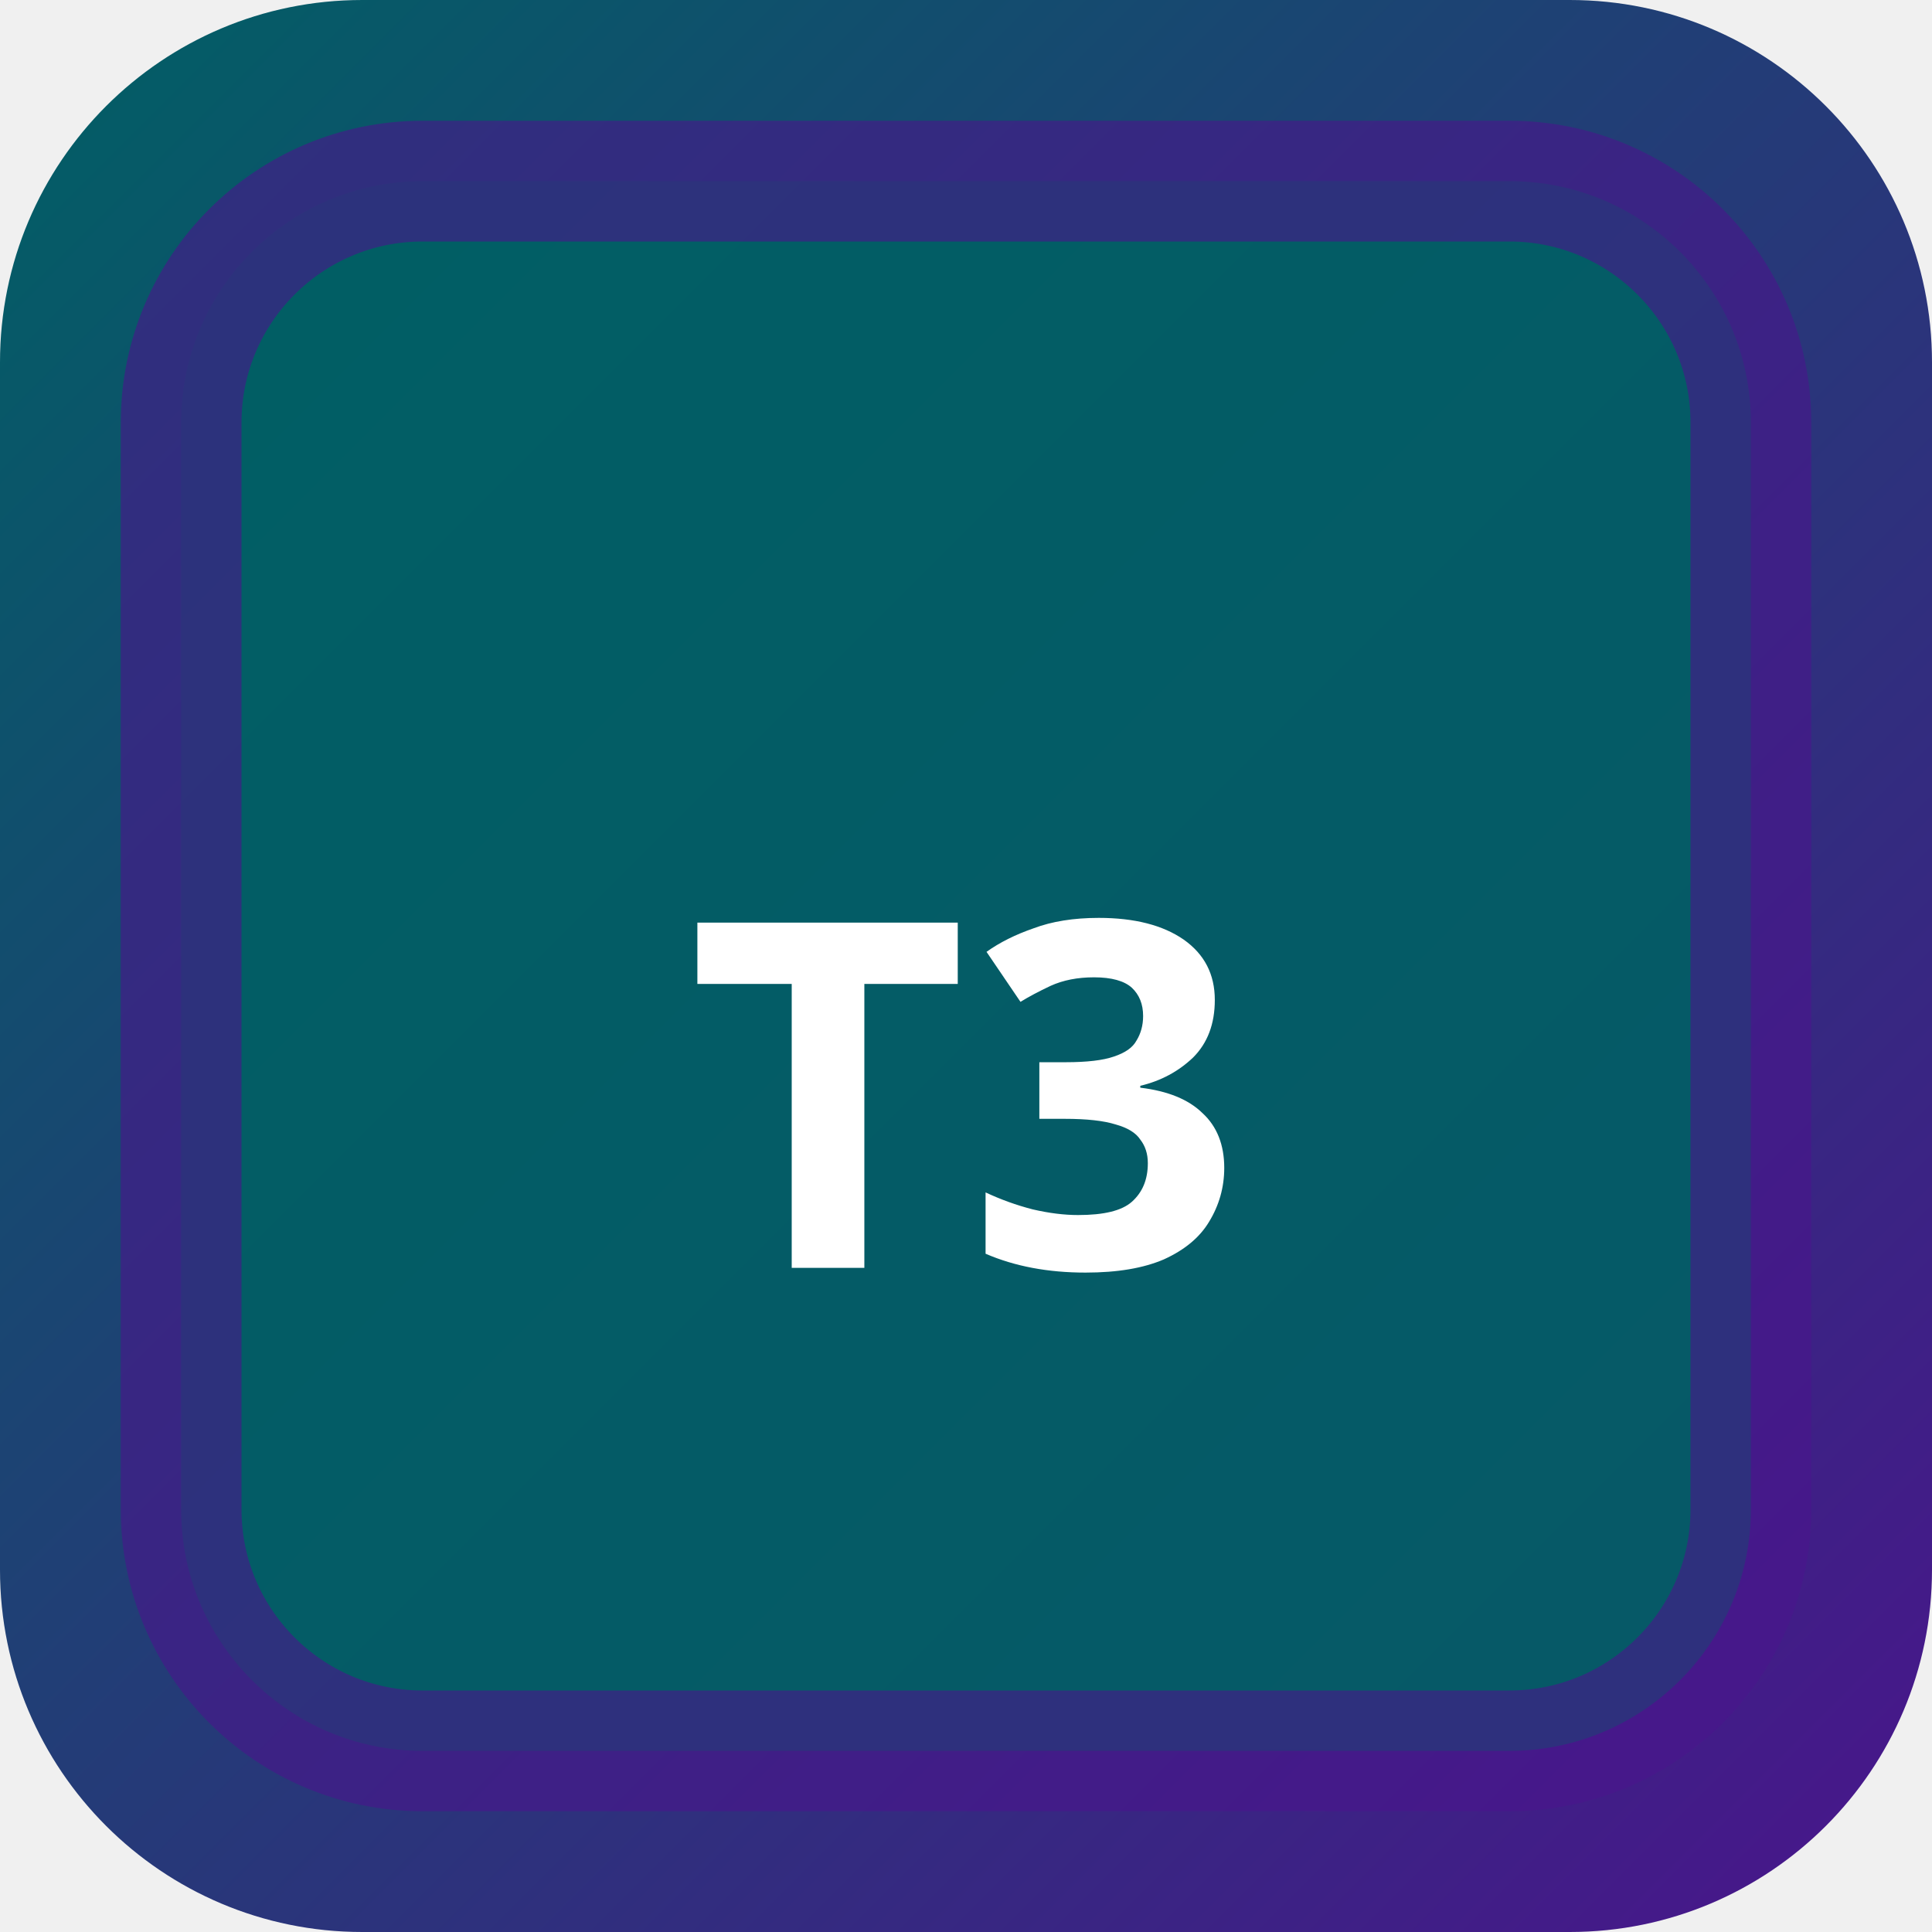
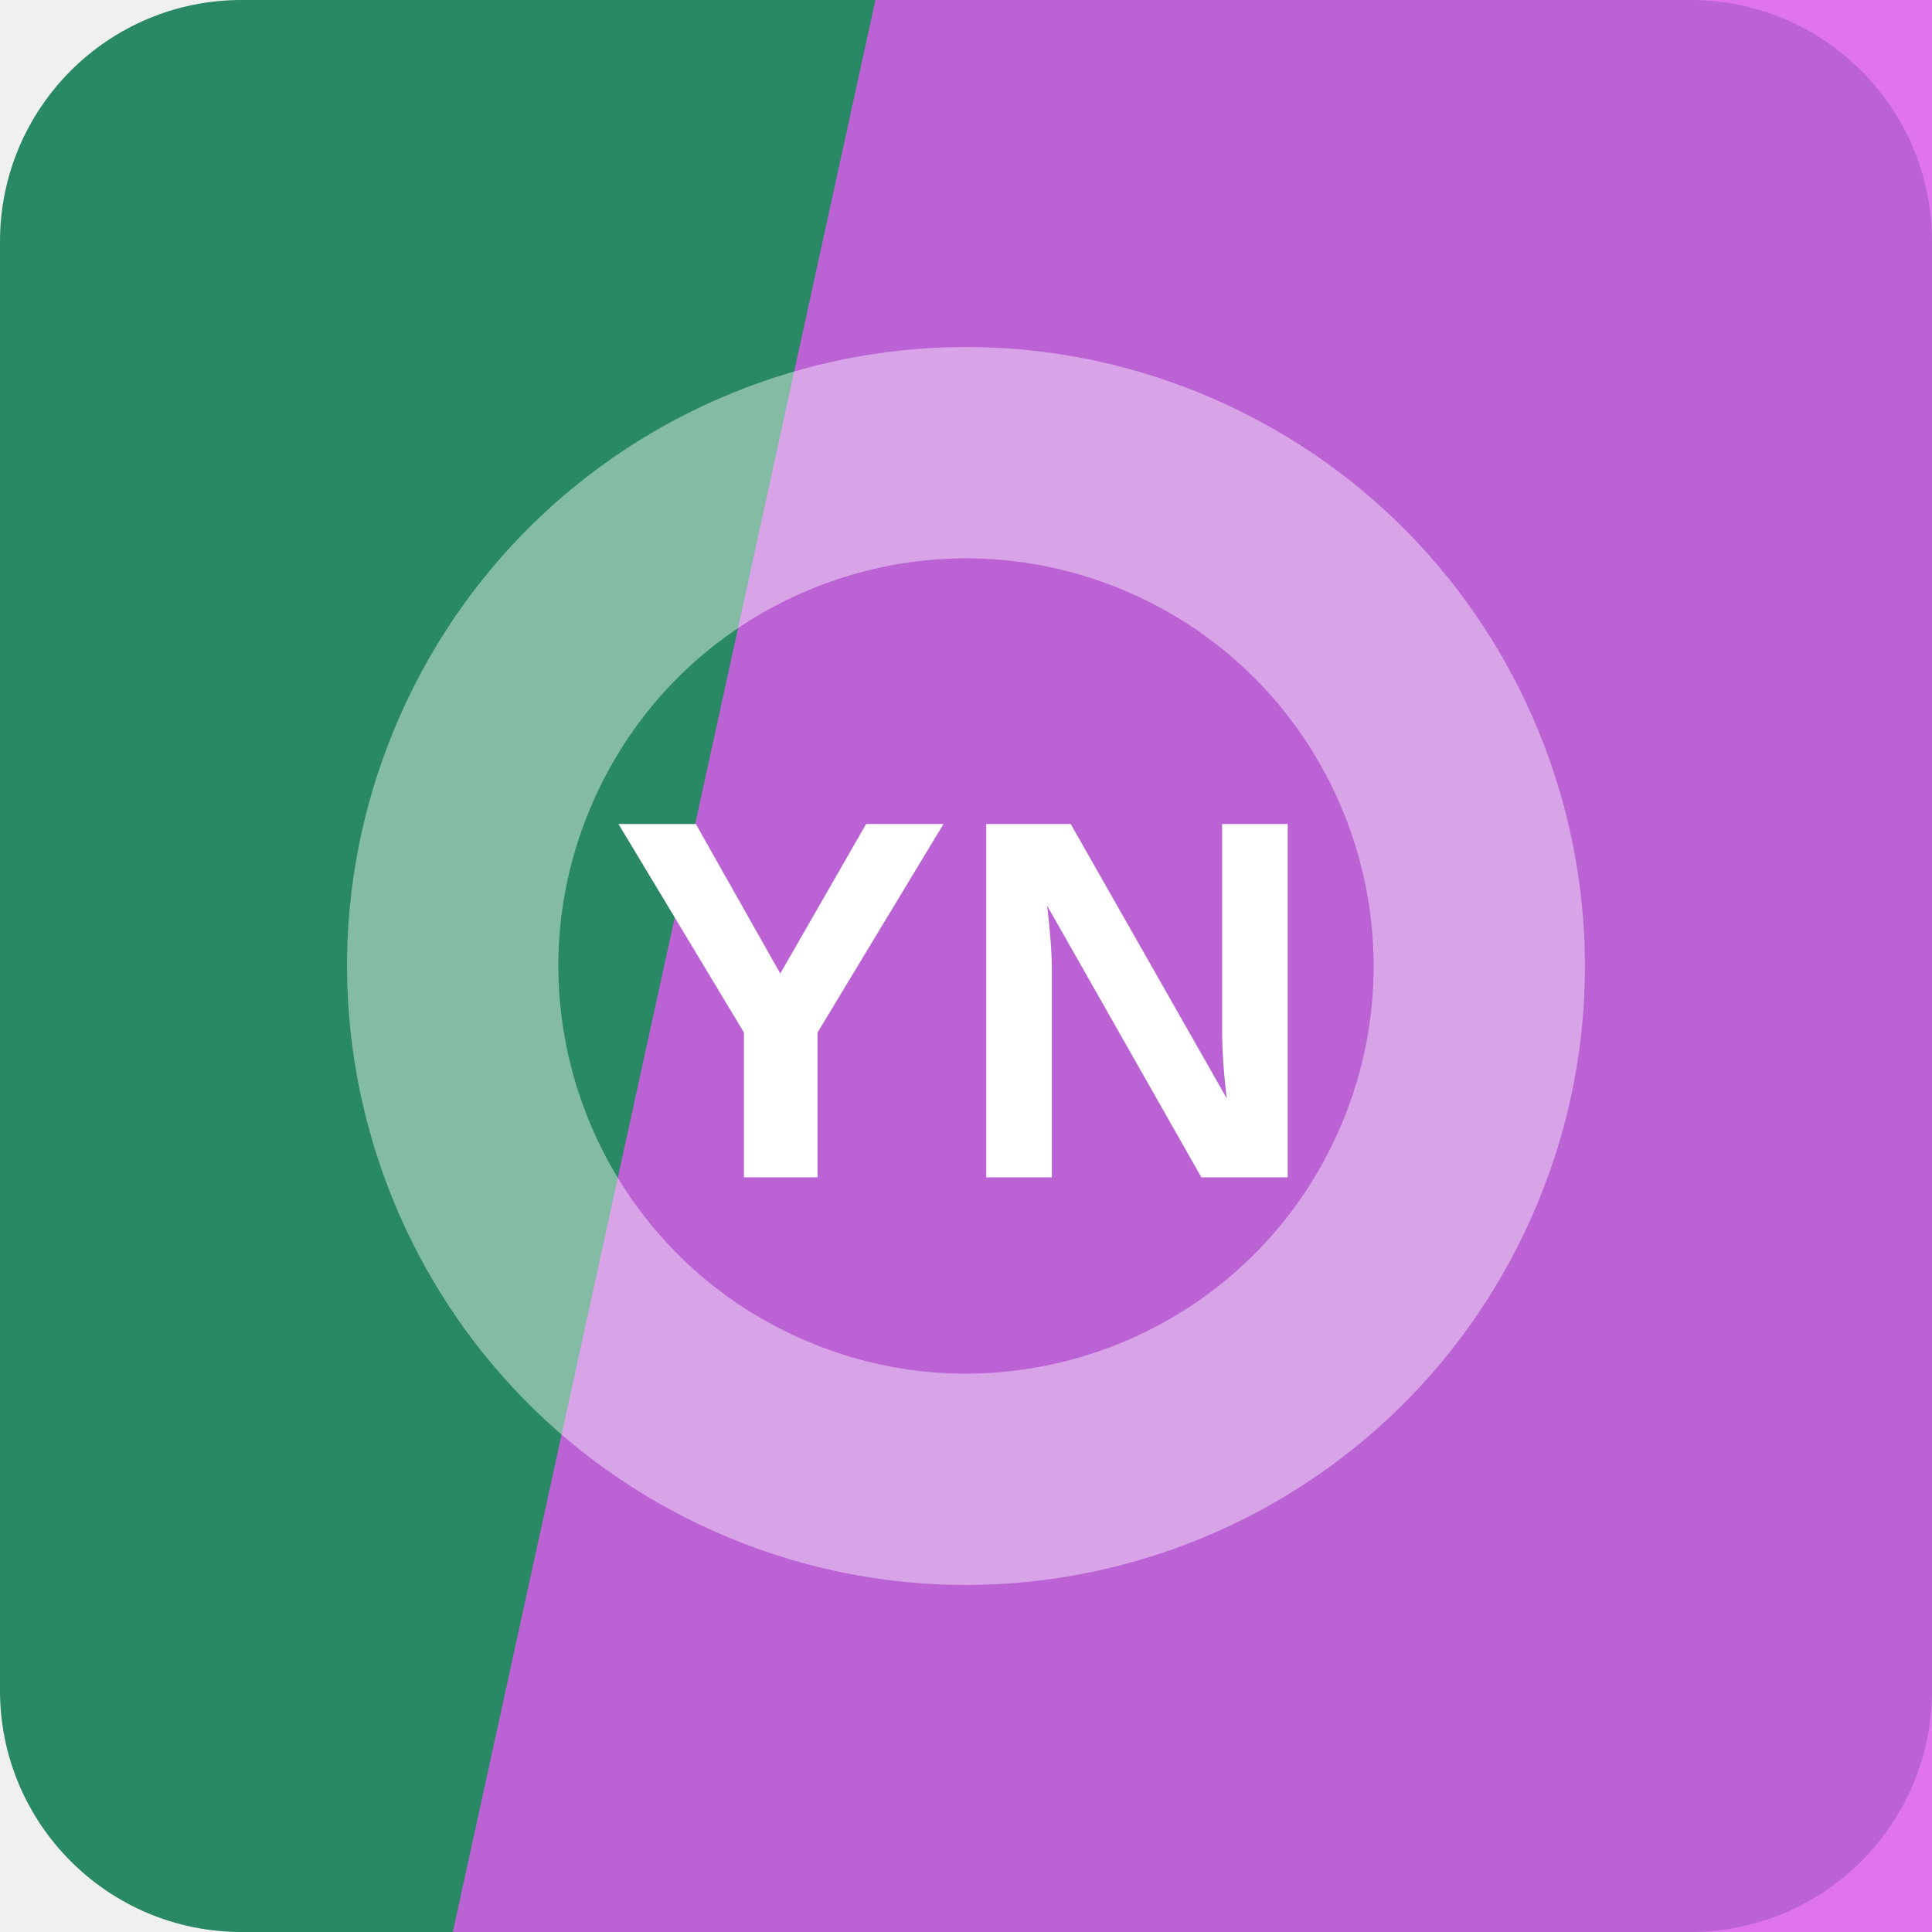
- <svg xmlns="http://www.w3.org/2000/svg" width="32" height="32" viewBox="0 0 32 32">
-   <defs>
-     <linearGradient id="bgt3b0" x1="0" y1="0" x2="1" y2="1">
-       <stop offset="0%" stop-color="#006064" />
-       <stop offset="100%" stop-color="#4a148c" />
-     </linearGradient>
-   </defs>
-   <rect width="32" height="32" rx="6" fill="url(#bgt3b0)" />
-   <rect x="3" y="3" width="26" height="26" rx="4" fill="rgba(0,96,100,0.9)" stroke="rgba(74,20,140,0.6)" stroke-width="2" />
-   <text x="16" y="21" text-anchor="middle" fill="#fff" font-size="8" font-weight="700" font-family="system-ui">T3</text>
+ <svg xmlns="http://www.w3.org/2000/svg" width="64" height="64" viewBox="0 0 64 64" role="img">
+   <rect width="64" height="64" rx="8" fill="hsl(157 54% 35%)" />
+   <path d="M29 0h35v64H15Z" fill="hsl(293 81% 64%)" opacity="0.82" />
+   <g transform="rotate(294 32 32)" opacity="0.42">
+     <circle cx="32" cy="32" r="17" fill="none" stroke="#ffffff" stroke-width="7" />
+   </g>
+   <text x="32" y="39" text-anchor="middle" fill="#ffffff" font-family="Arial,Helvetica,sans-serif" font-size="17" font-weight="700" letter-spacing="0">YN</text>
</svg>
